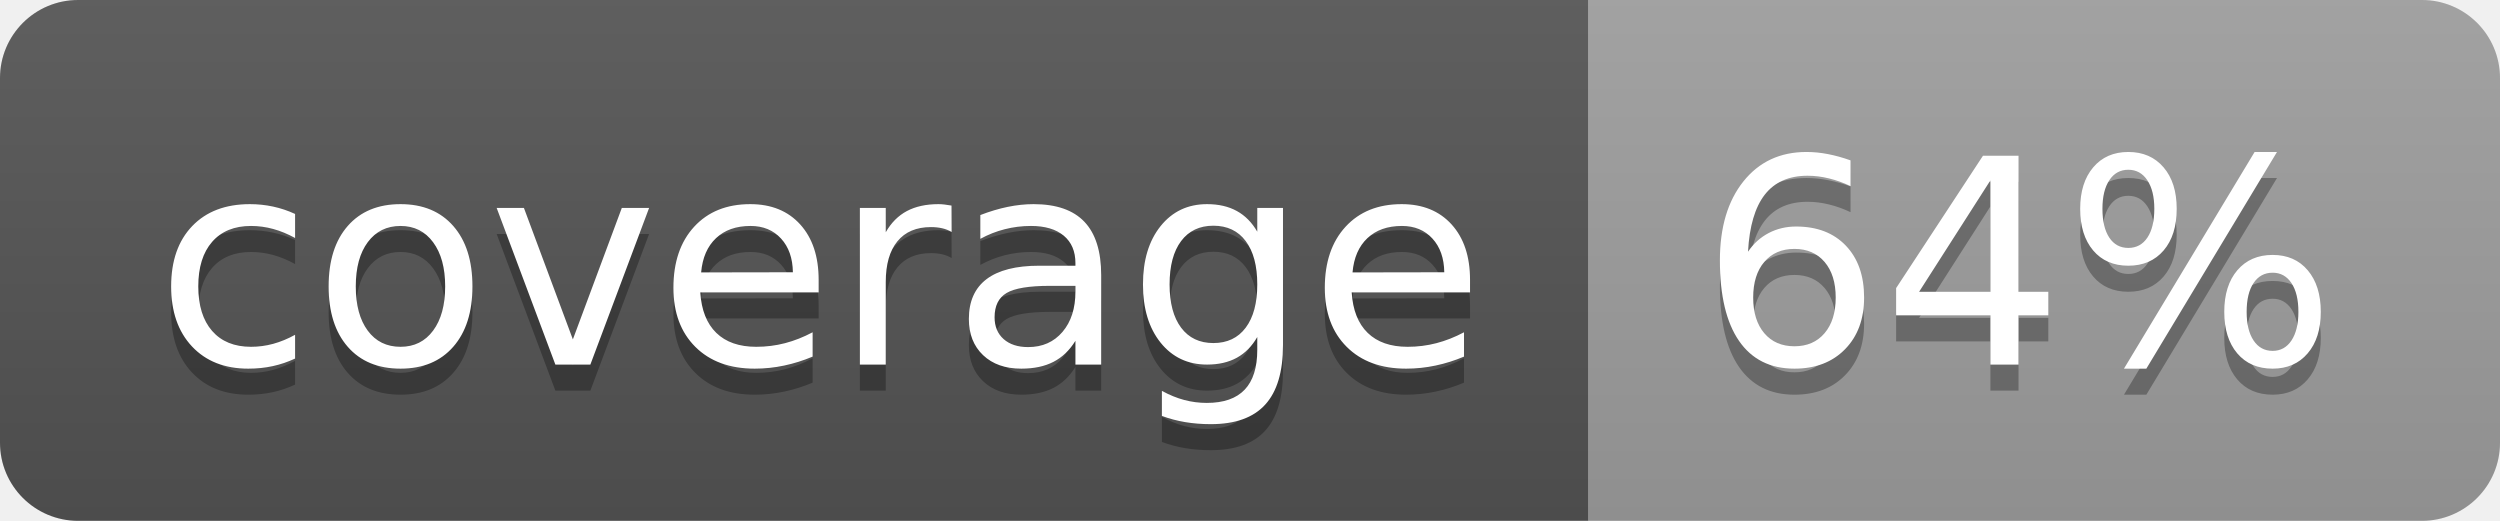
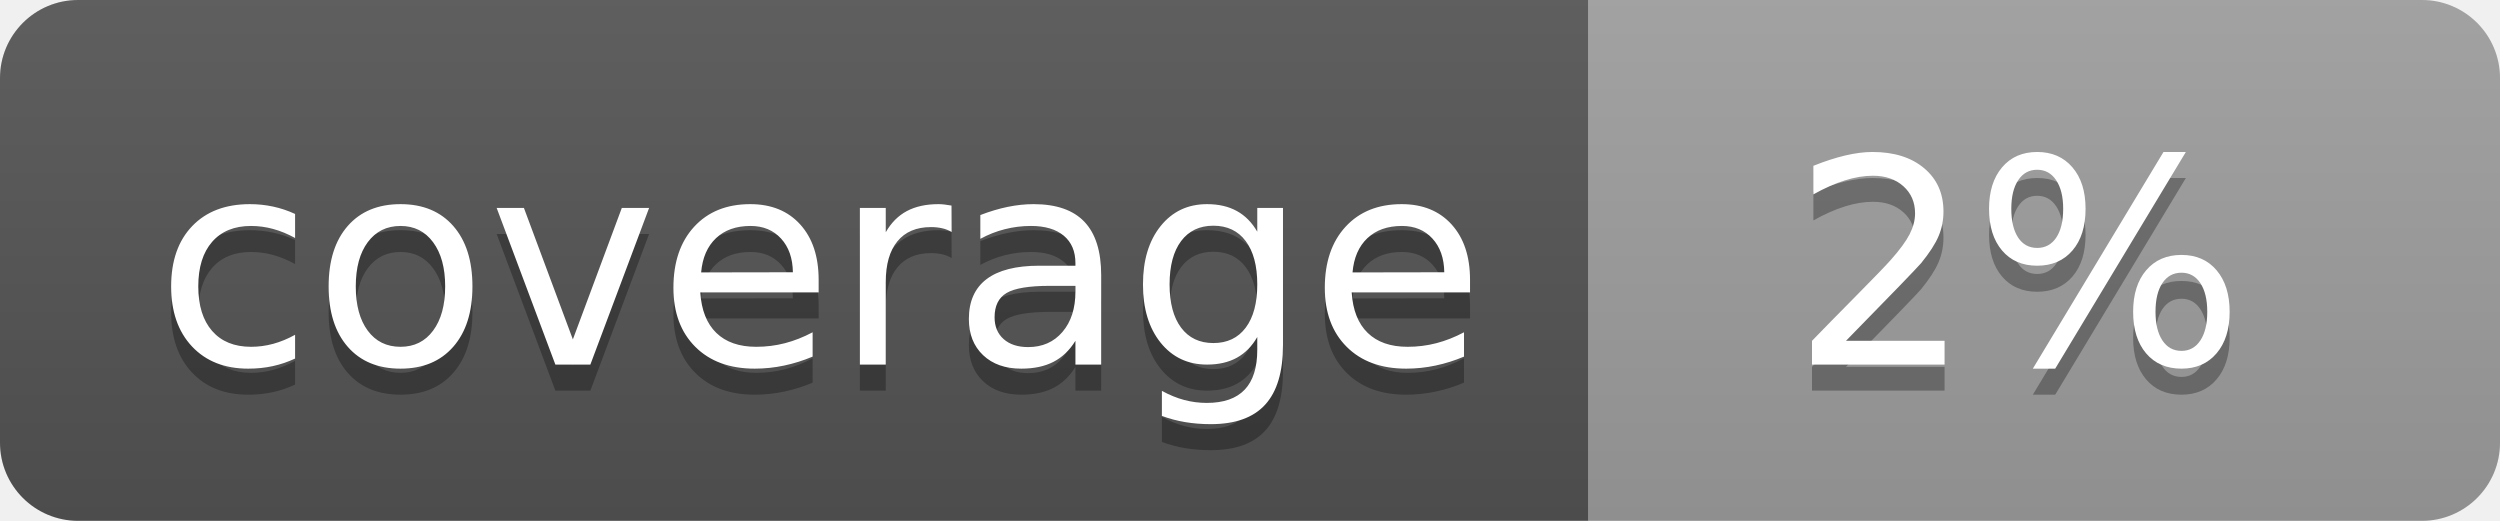
<svg xmlns="http://www.w3.org/2000/svg" width="96" height="20">
  <linearGradient id="b" x2="0" y2="100%">
    <stop offset="0" stop-color="#bbb" stop-opacity=".1" />
    <stop offset="1" stop-opacity=".1" />
  </linearGradient>
  <clipPath id="a">
    <rect width="96" height="20" rx="3" fill="#fff" />
  </clipPath>
  <g clip-path="url(#a)">
    <path fill="#555" d="M0 0h61v20H0z" />
    <path fill="#9F9F9F" d="M61 0h35v20H61z" />
    <path fill="url(#b)" d="M0 0h96v20H0z" />
  </g>
  <g fill="#fff" text-anchor="middle" font-family="DejaVu Sans,Verdana,Geneva,sans-serif" font-size="110">
    <text x="315" y="150" fill="#010101" fill-opacity=".3" transform="scale(.1)" textLength="510">coverage</text>
    <text x="315" y="140" transform="scale(.1)" textLength="510">coverage</text>
-     <text x="775" y="150" fill="#010101" fill-opacity=".3" transform="scale(.1)" textLength="250">64%</text>
-     <text x="775" y="140" transform="scale(.1)" textLength="250">64%</text>
+     <text x="775" y="150" fill="#010101" fill-opacity=".3" transform="scale(.1)" textLength="250">2%</text>
+     <text x="775" y="140" transform="scale(.1)" textLength="250">2%</text>
  </g>
</svg>
